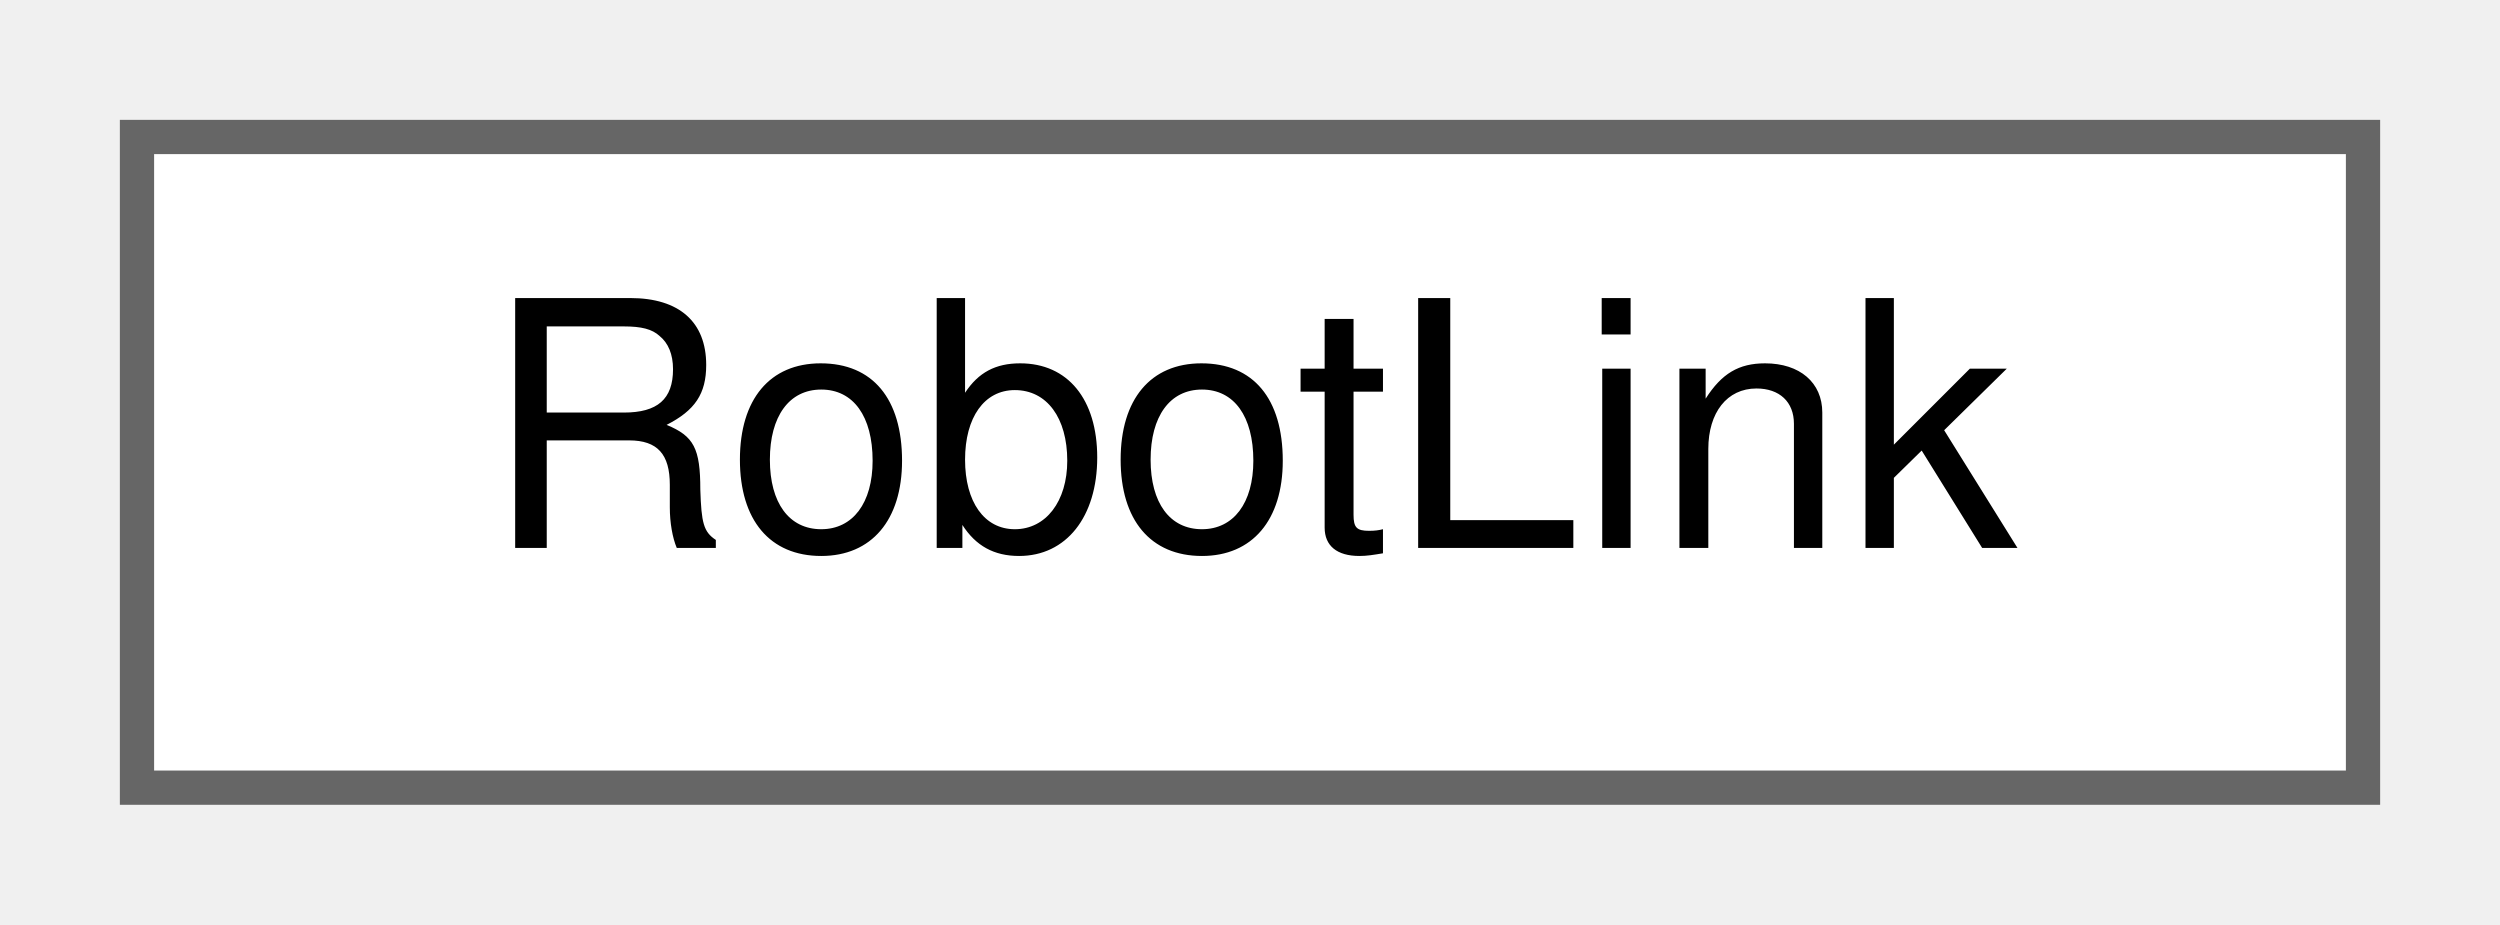
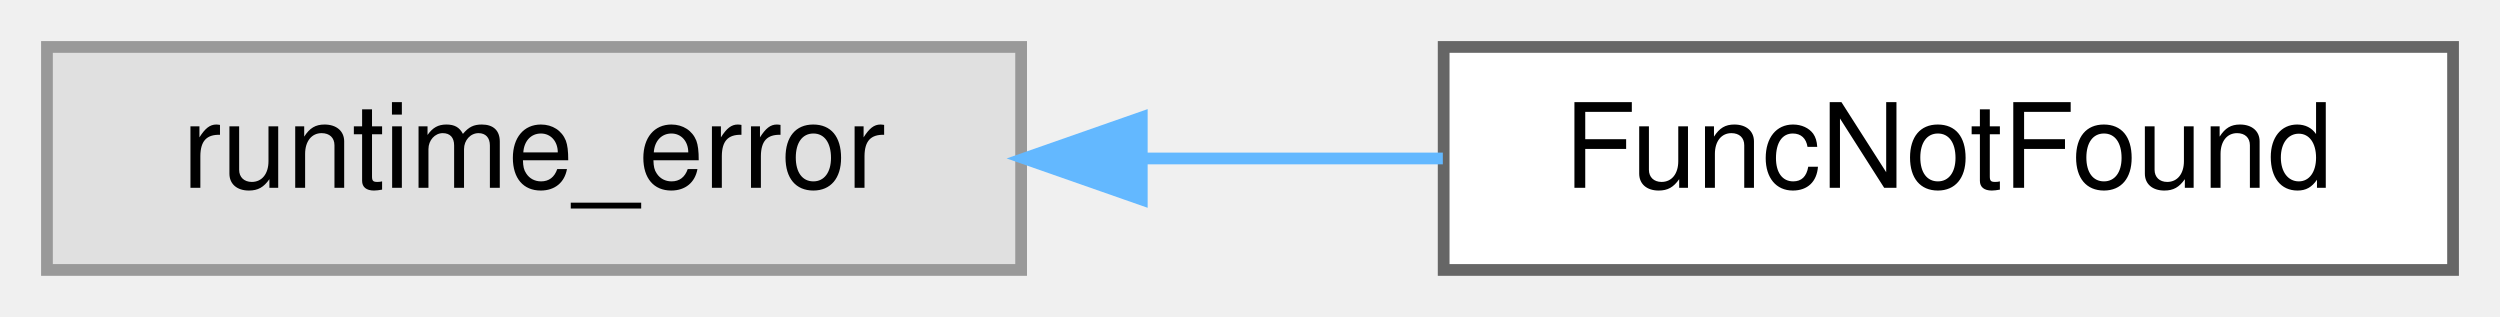
- <svg xmlns="http://www.w3.org/2000/svg" xmlns:xlink="http://www.w3.org/1999/xlink" width="73pt" height="27pt" viewBox="0.00 0.00 73.00 27.00">
+ <svg xmlns="http://www.w3.org/2000/svg" xmlns:xlink="http://www.w3.org/1999/xlink" width="213pt" height="27pt" viewBox="0.00 0.00 213.00 27.00">
  <g id="graph0" class="graph" transform="scale(1 1) rotate(0) translate(4 23)">
    <g id="Node000000" class="node">
      <g id="a_Node000000">
-         <a xlink:href="classwebcface_1_1RobotLink.html" target="_top" xlink:title="リンク1つを表すクラス">
-           <polygon fill="white" stroke="#666666" points="65,-19 0,-19 0,0 65,0 65,-19" />
-           <text text-anchor="middle" x="32.5" y="-7" font-family="Helvetica,sans-Serif" font-size="10.00">RobotLink</text>
+         <a xlink:title=" ">
+           <polygon fill="#e0e0e0" stroke="#999999" points="83,-19 0,-19 0,0 83,0 83,-19" />
+           <text text-anchor="middle" x="41.5" y="-7" font-family="Helvetica,sans-Serif" font-size="10.00">runtime_error</text>
+         </a>
+       </g>
+     </g>
+     <g id="Node000001" class="node">
+       <g id="a_Node000001">
+         <a xlink:href="structwebcface_1_1FuncNotFound.html" target="_top" xlink:title="Funcの実行ができなかった場合発生する例外">
+           <polygon fill="white" stroke="#666666" points="205,-19 119,-19 119,0 205,0 205,-19" />
+           <text text-anchor="middle" x="162" y="-7" font-family="Helvetica,sans-Serif" font-size="10.00">FuncNotFound</text>
+         </a>
+       </g>
+     </g>
+     <g id="edge145_Node000000_Node000001" class="edge">
+       <g id="a_edge145_Node000000_Node000001">
+         <a xlink:title=" ">
+           <path fill="none" stroke="#63b8ff" d="M93.48,-9.5C101.97,-9.5 110.7,-9.5 118.93,-9.5" />
+           <polygon fill="#63b8ff" stroke="#63b8ff" points="93.28,-6 83.28,-9.5 93.28,-13 93.28,-6" />
        </a>
      </g>
    </g>
  </g>
</svg>
